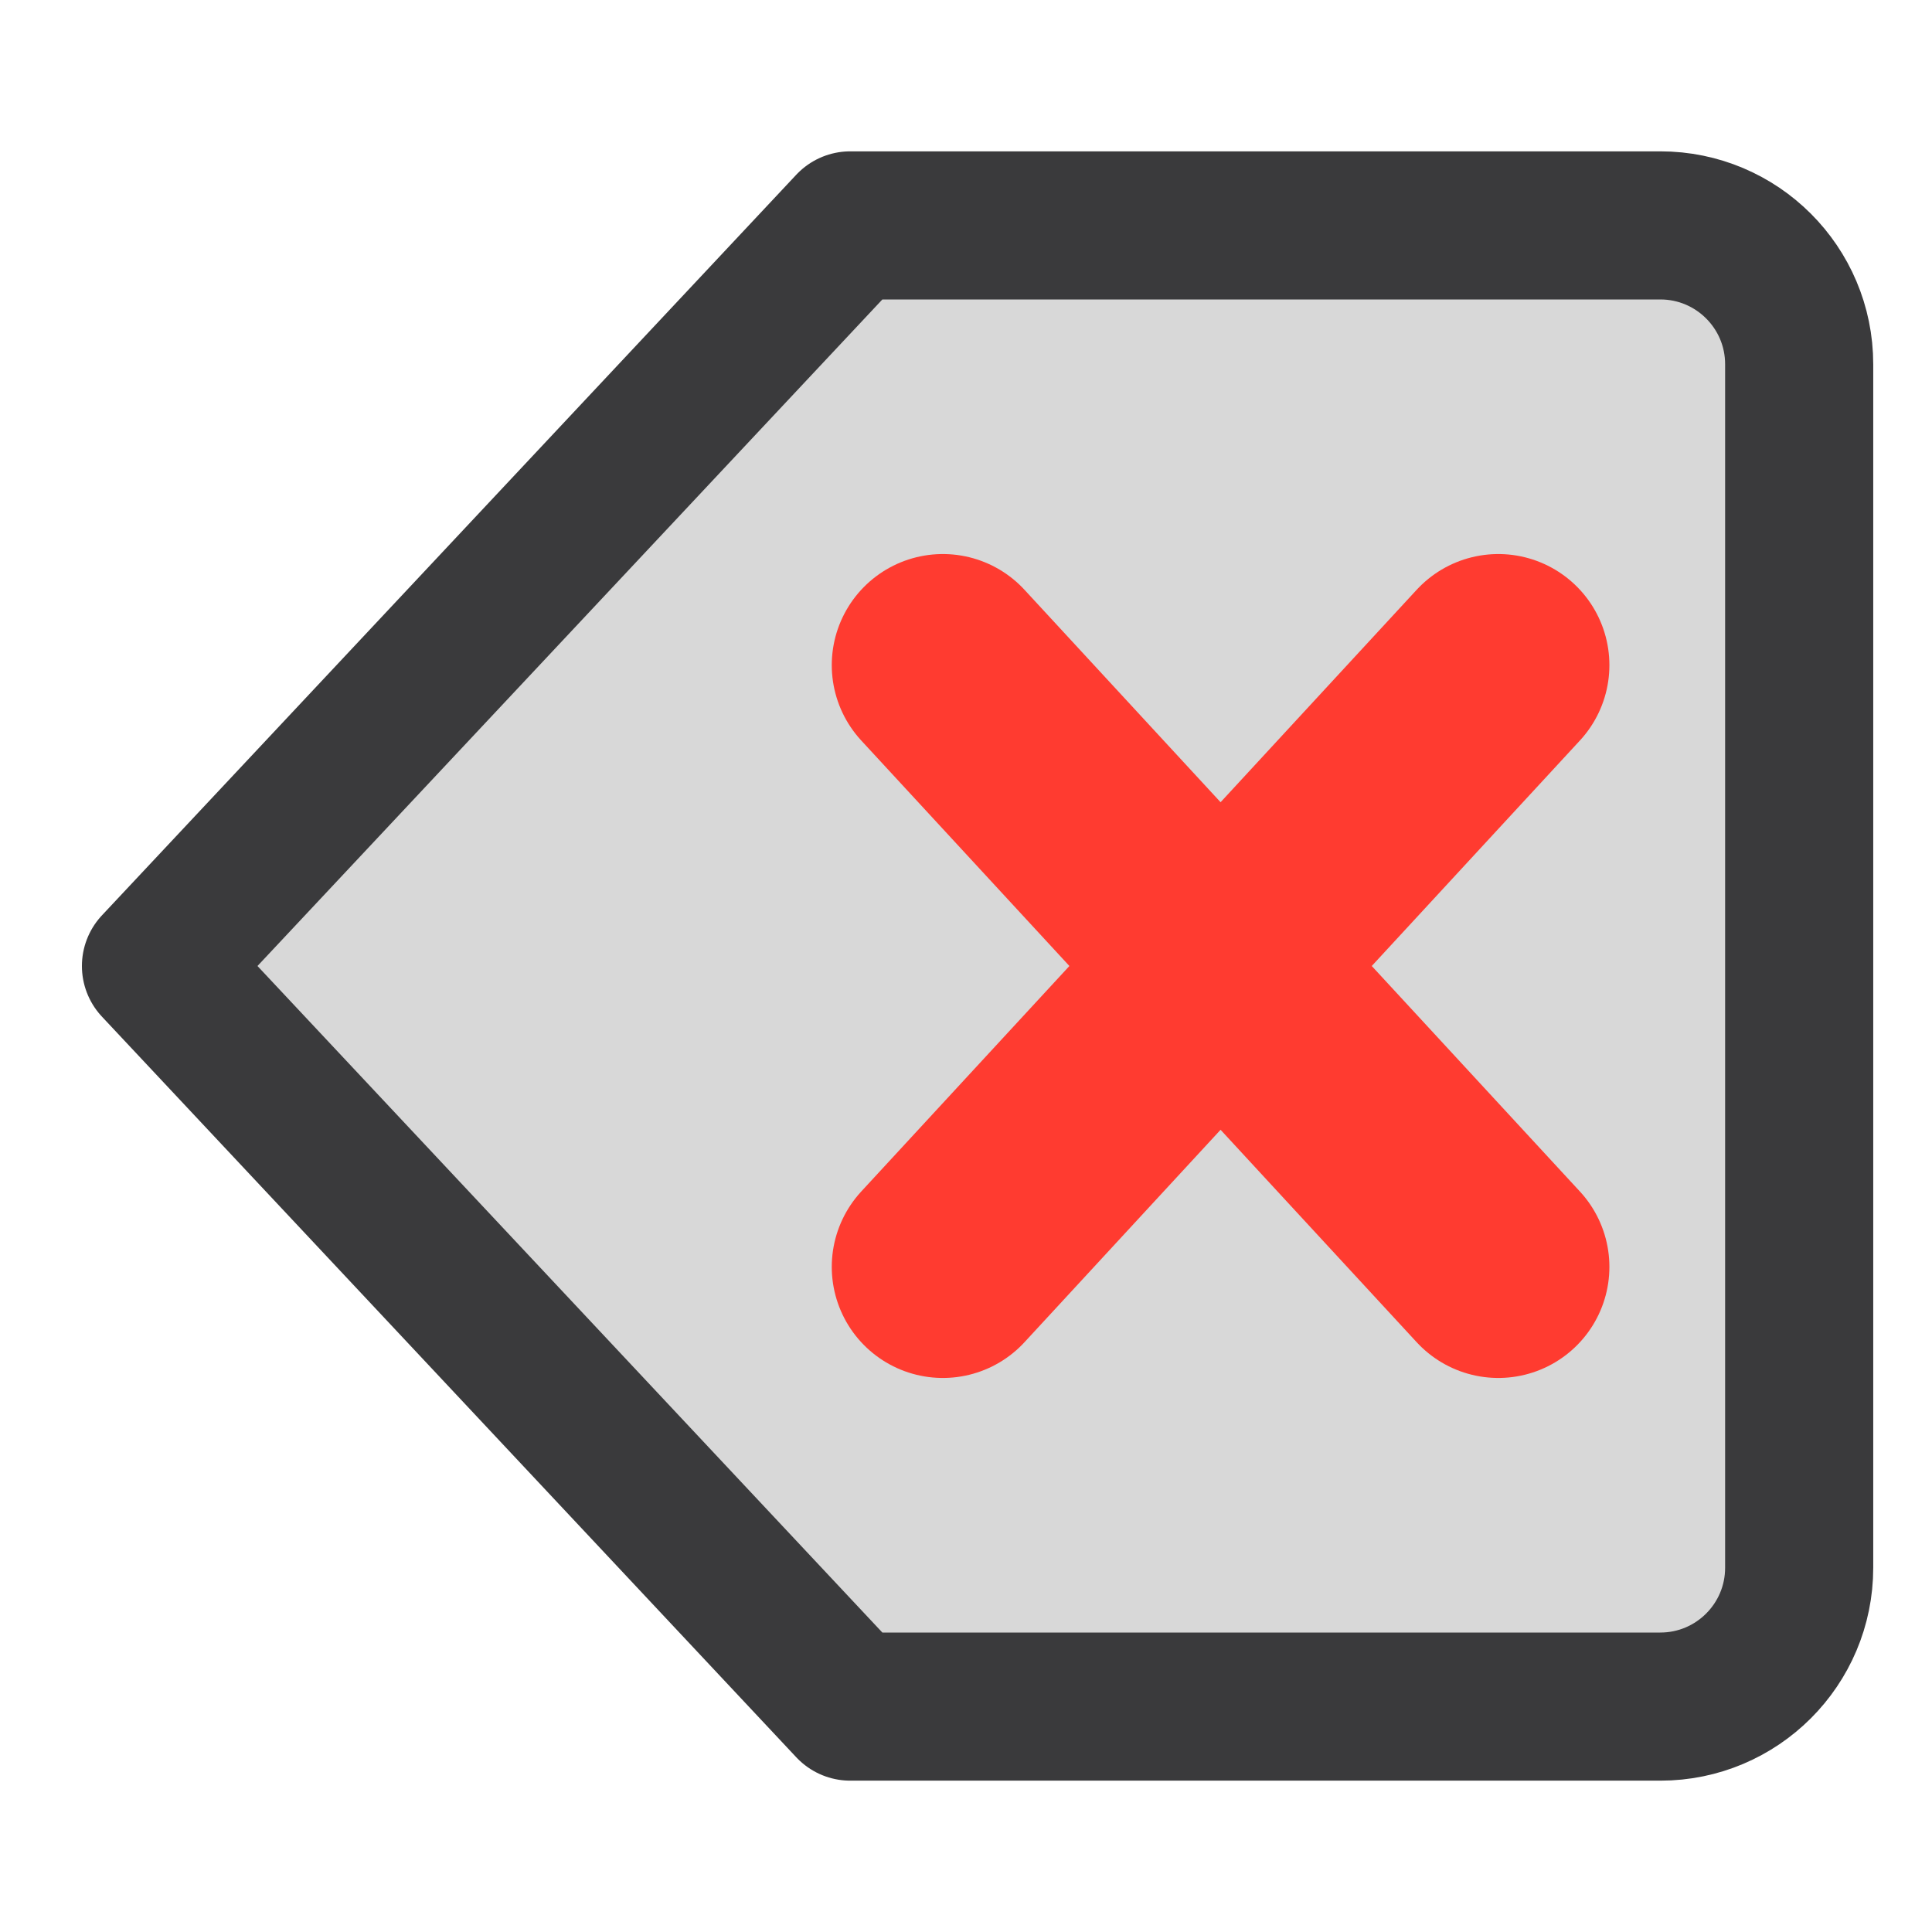
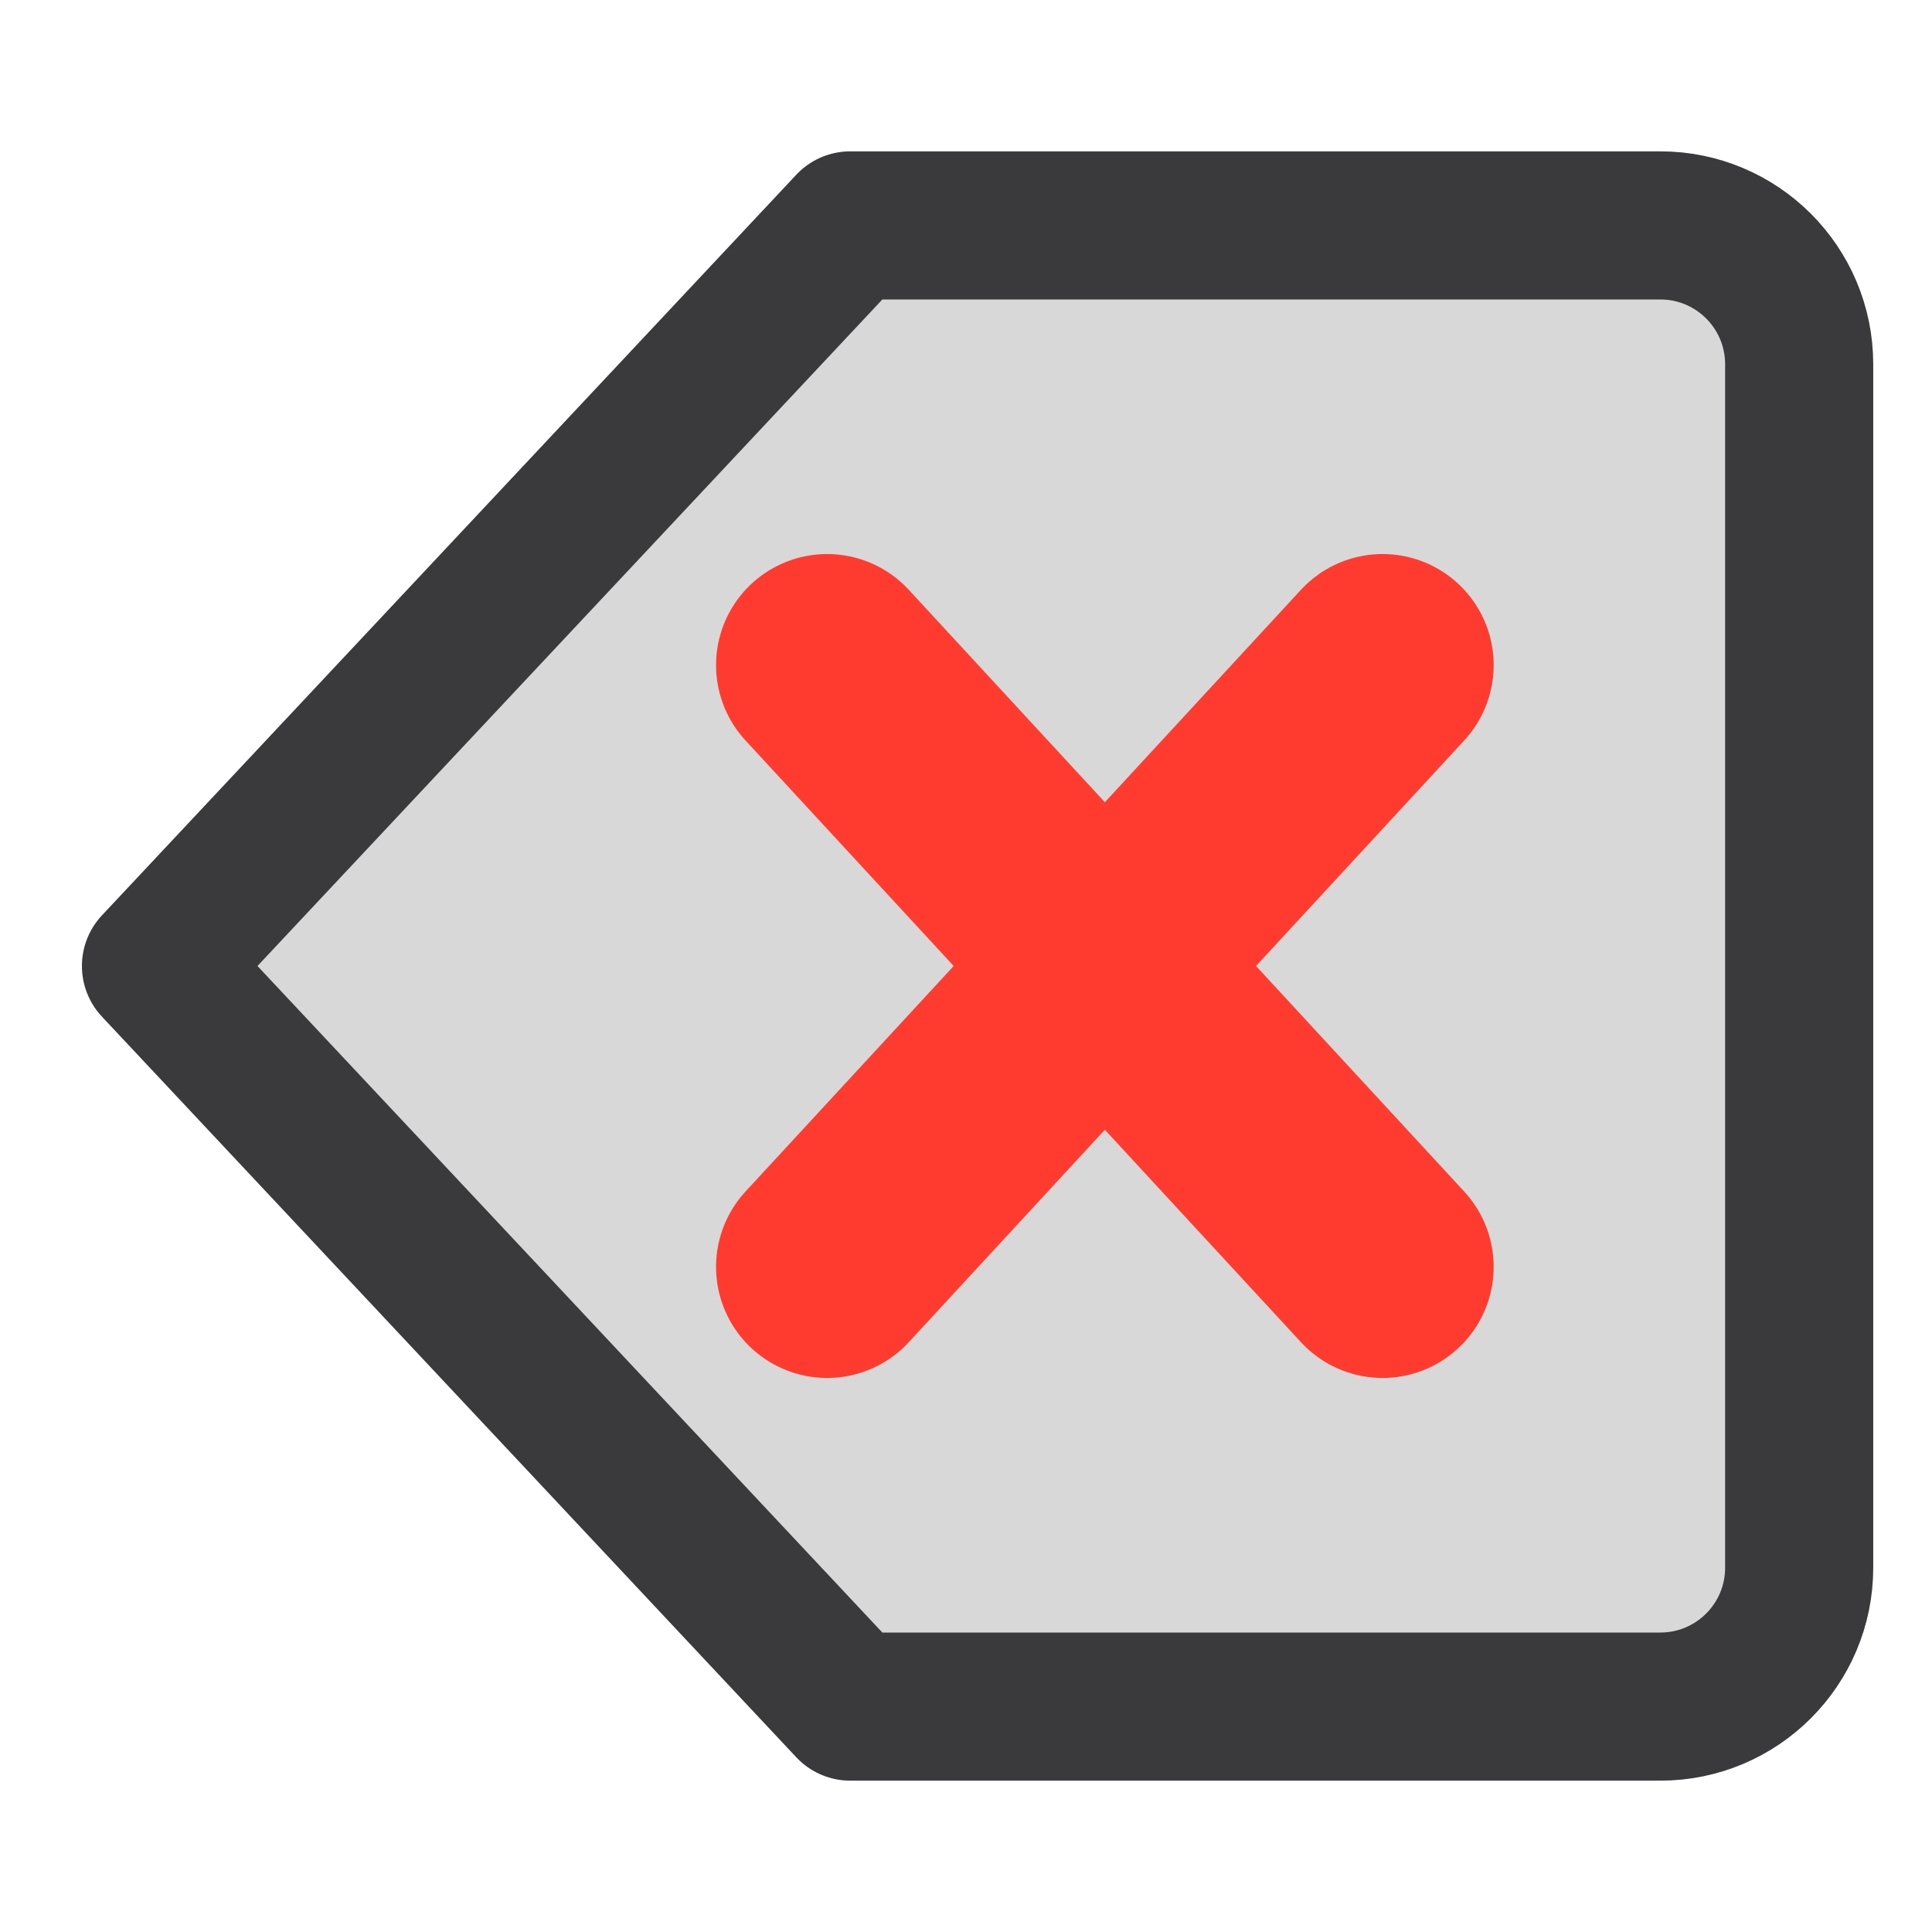
<svg xmlns="http://www.w3.org/2000/svg" width="24" height="24" viewBox="0 0 24 24">
  <g stroke-linecap="round" stroke-linejoin="round">
    <g transform="translate(12 12) scale(1.15) translate(-12 -12)">
      <g transform="matrix(-1 0 0 1 24 0)">
        <path fill="#D8D8D8" stroke="#3A3A3C" stroke-width="1.6" d="M4.5 4h8.75l7.5 8-7.5 8H4.5A1.5 1.5 0 0 1 3 18.5v-13A1.5 1.5 0 0 1 4.5 4z" />
-         <path fill="none" stroke="#FF3B30" stroke-width="2.4" d="M6.25 8.75l6 6.5M12.25 8.75l-6 6.5" />
+         <path fill="none" stroke="#FF3B30" stroke-width="2.4" d="M7.5 8.75l6 6.5M13.5 8.75l-6 6.5" />
      </g>
    </g>
  </g>
</svg>
